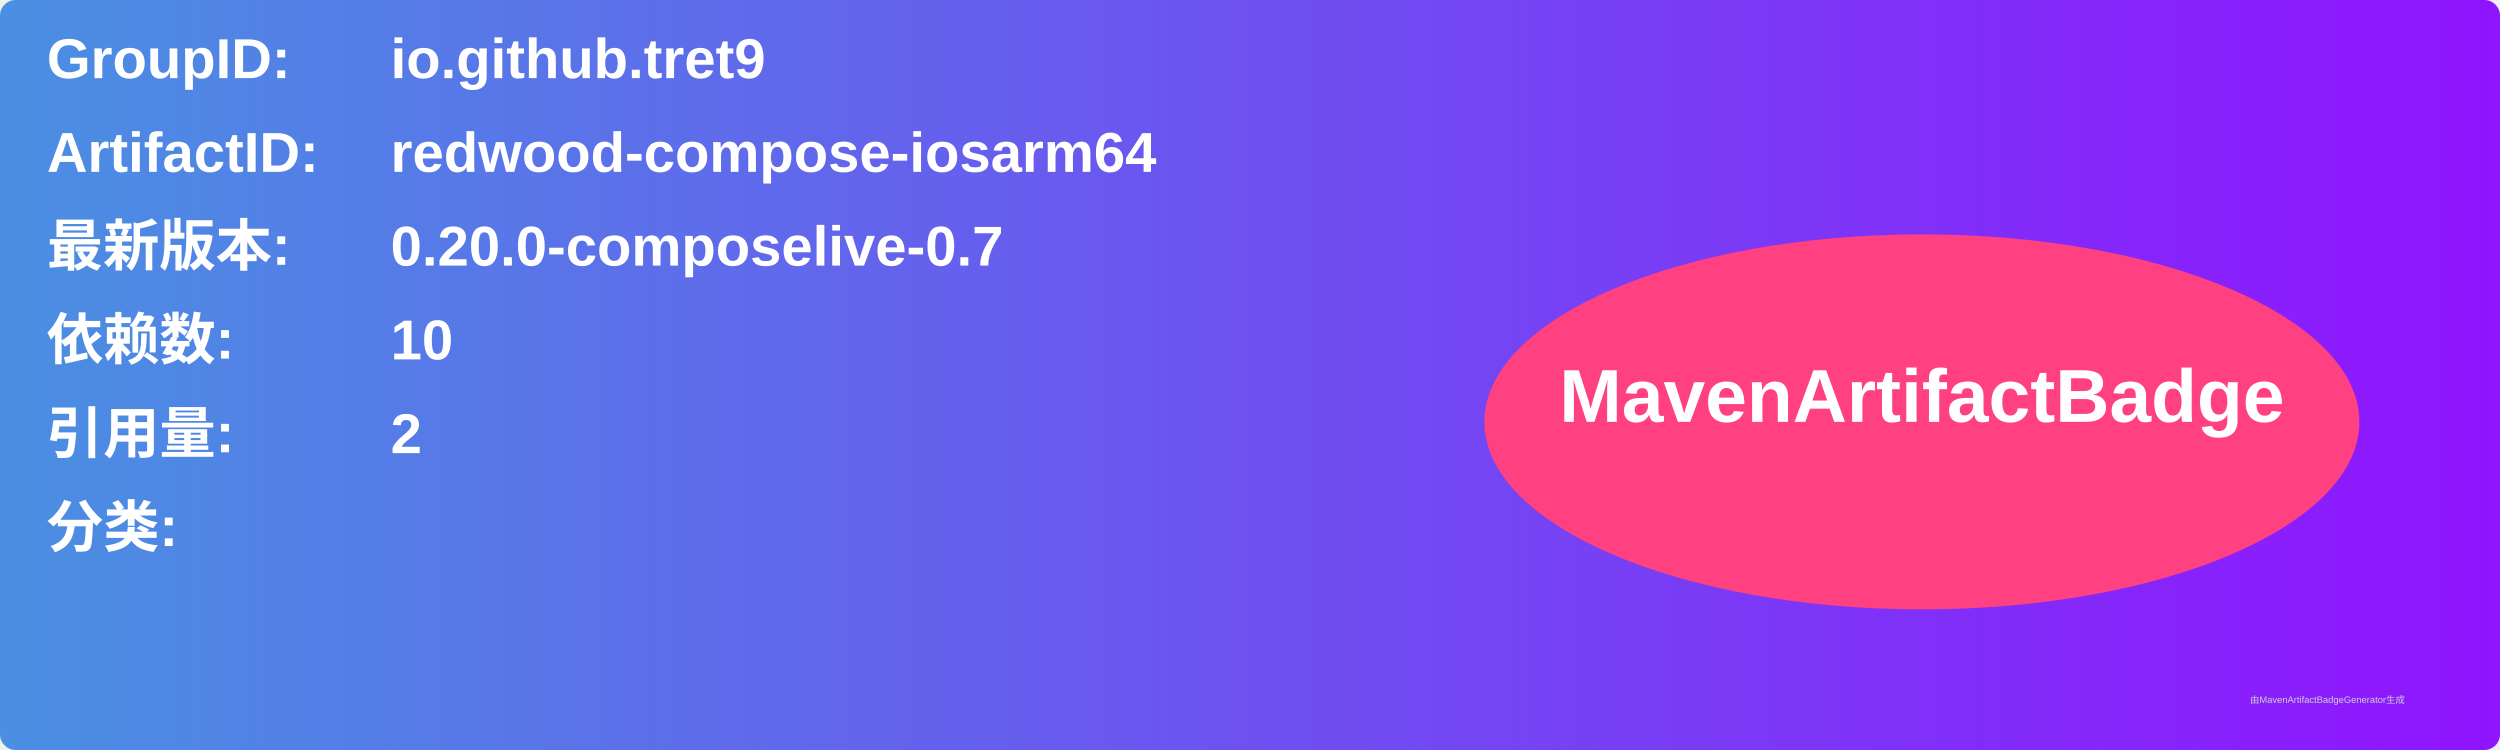
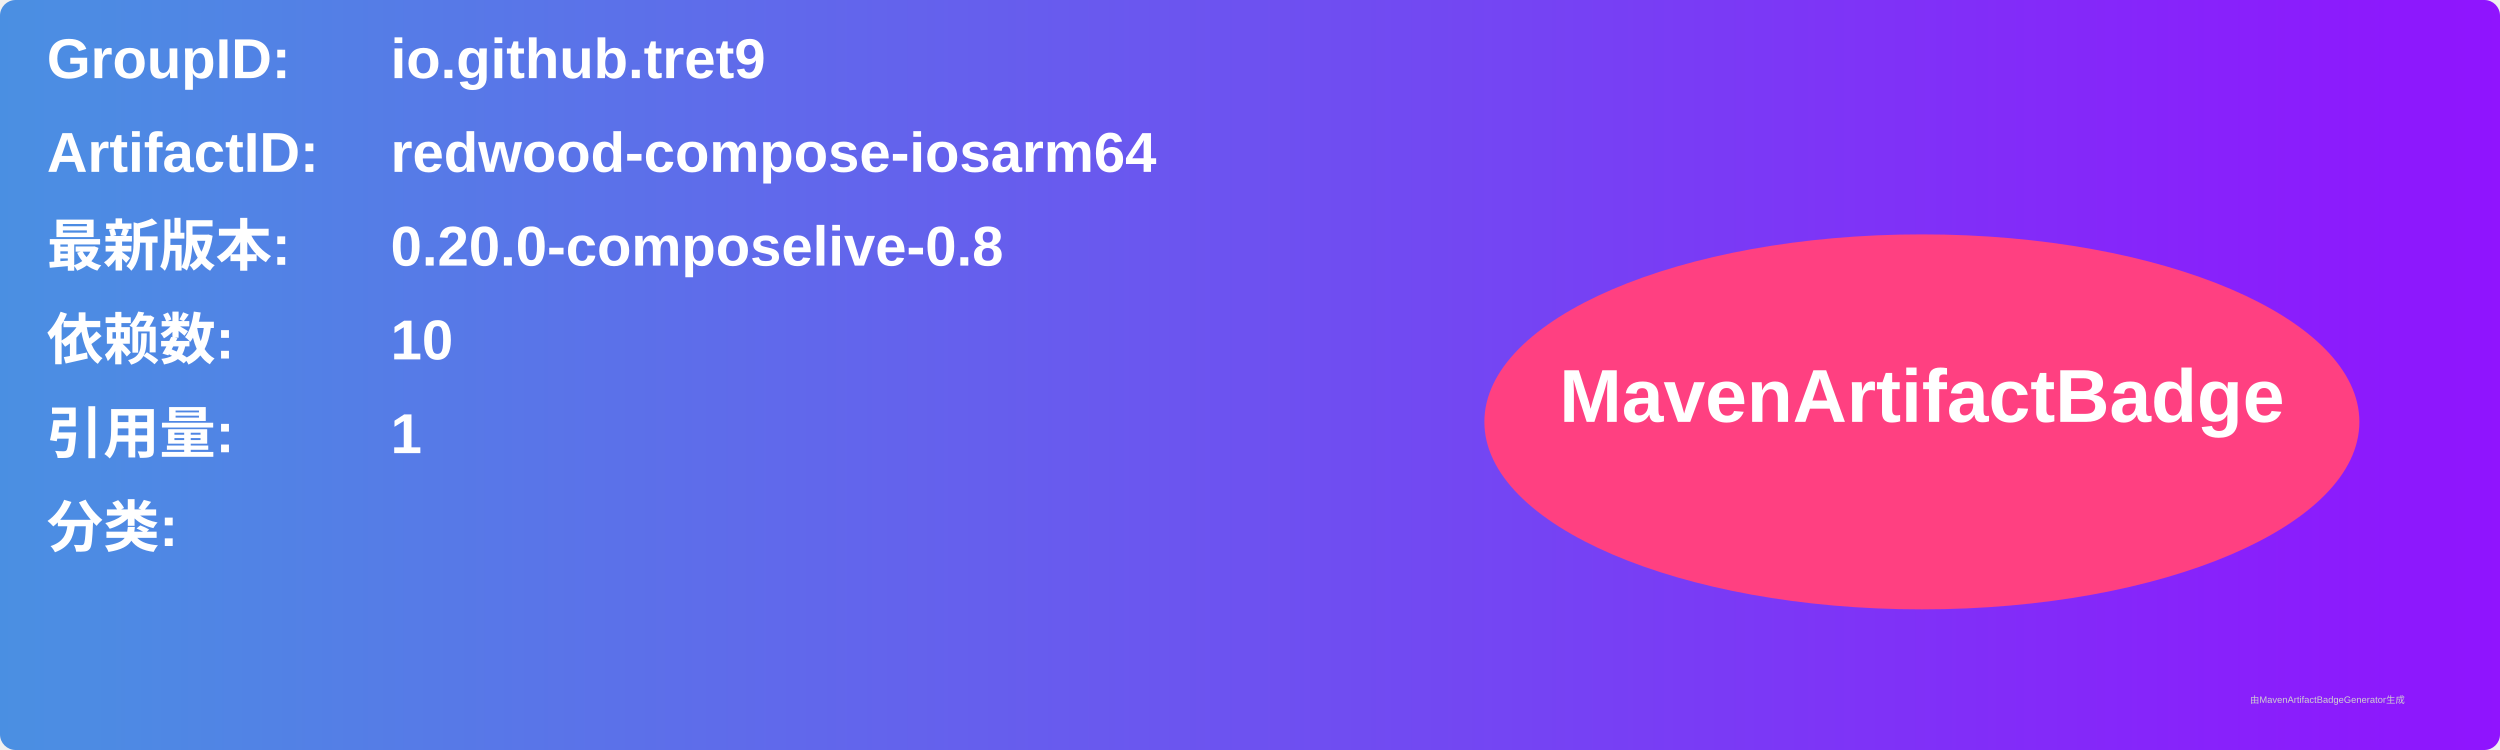
<svg xmlns="http://www.w3.org/2000/svg" width="800" height="240" viewBox="0 0 800 240">
  <linearGradient id="grad" x1="0%" y1="0%" x2="100%" y2="0%">
    <stop offset="0%" stop-color="#4a90e2" />
    <stop offset="100%" stop-color="#9013fe" />
  </linearGradient>
  <rect width="100%" height="100%" rx="5" ry="5" fill="url(#grad)" />
  <g transform="translate(15, 15)">
    <text x="0" y="10" font-family="Arial" font-size="18" fill="white" font-weight="bold" width="260">GroupID:</text>
    <text x="110" y="10" font-family="Arial" font-size="18" fill="white" font-weight="bold" width="460">io.github.tret9</text>
    <text x="0" y="40" font-family="Arial" font-size="18" fill="white" font-weight="bold" width="260">ArtifactID:</text>
    <text x="110" y="40" font-family="Arial" font-size="18" fill="white" font-weight="bold" width="460">redwood-compose-iosarm64</text>
    <text x="0" y="70" font-family="Arial" font-size="18" fill="white" font-weight="bold">最新版本:</text>
    <text x="110" y="70" font-family="Arial" font-size="18" fill="white" font-weight="bold">
-       <tspan font-weight="bold">0.20.0-composelive-0.7</tspan>
+       <tspan font-weight="bold">0.20.0-composelive-0.8</tspan>
    </text>
    <text x="0" y="100" font-family="Arial" font-size="18" fill="white" font-weight="bold">依赖数: </text>
    <text x="110" y="100" font-family="Arial" font-size="18" fill="white">
      <tspan font-weight="bold">10</tspan>
    </text>
    <text x="0" y="130" font-family="Arial" font-size="18" fill="white" font-weight="bold">引用量: </text>
    <text x="110" y="130" font-family="Arial" font-size="18" fill="white">
-       <tspan font-weight="bold">2</tspan>
+       <tspan font-weight="bold">1</tspan>
    </text>
    <text x="0" y="160" font-family="Arial" font-size="18" fill="white" font-weight="bold">分类:</text>
    <text x="10" y="190" font-family="Arial" font-size="10" fill="white">
      <tspan font-weight="bold" />
    </text>
    <ellipse cx="600" cy="120" rx="140" ry="60" fill="#ff4081" />
    <text x="600" y="120" text-anchor="middle" font-family="Arial" font-size="24" fill="white" font-weight="bold">MavenArtifactBadge</text>
  </g>
  <text x="720" y="225" font-family="Arial" font-size="3" fill="#d0d0d0">由MavenArtifactBadgeGenerator生成</text>
</svg>
